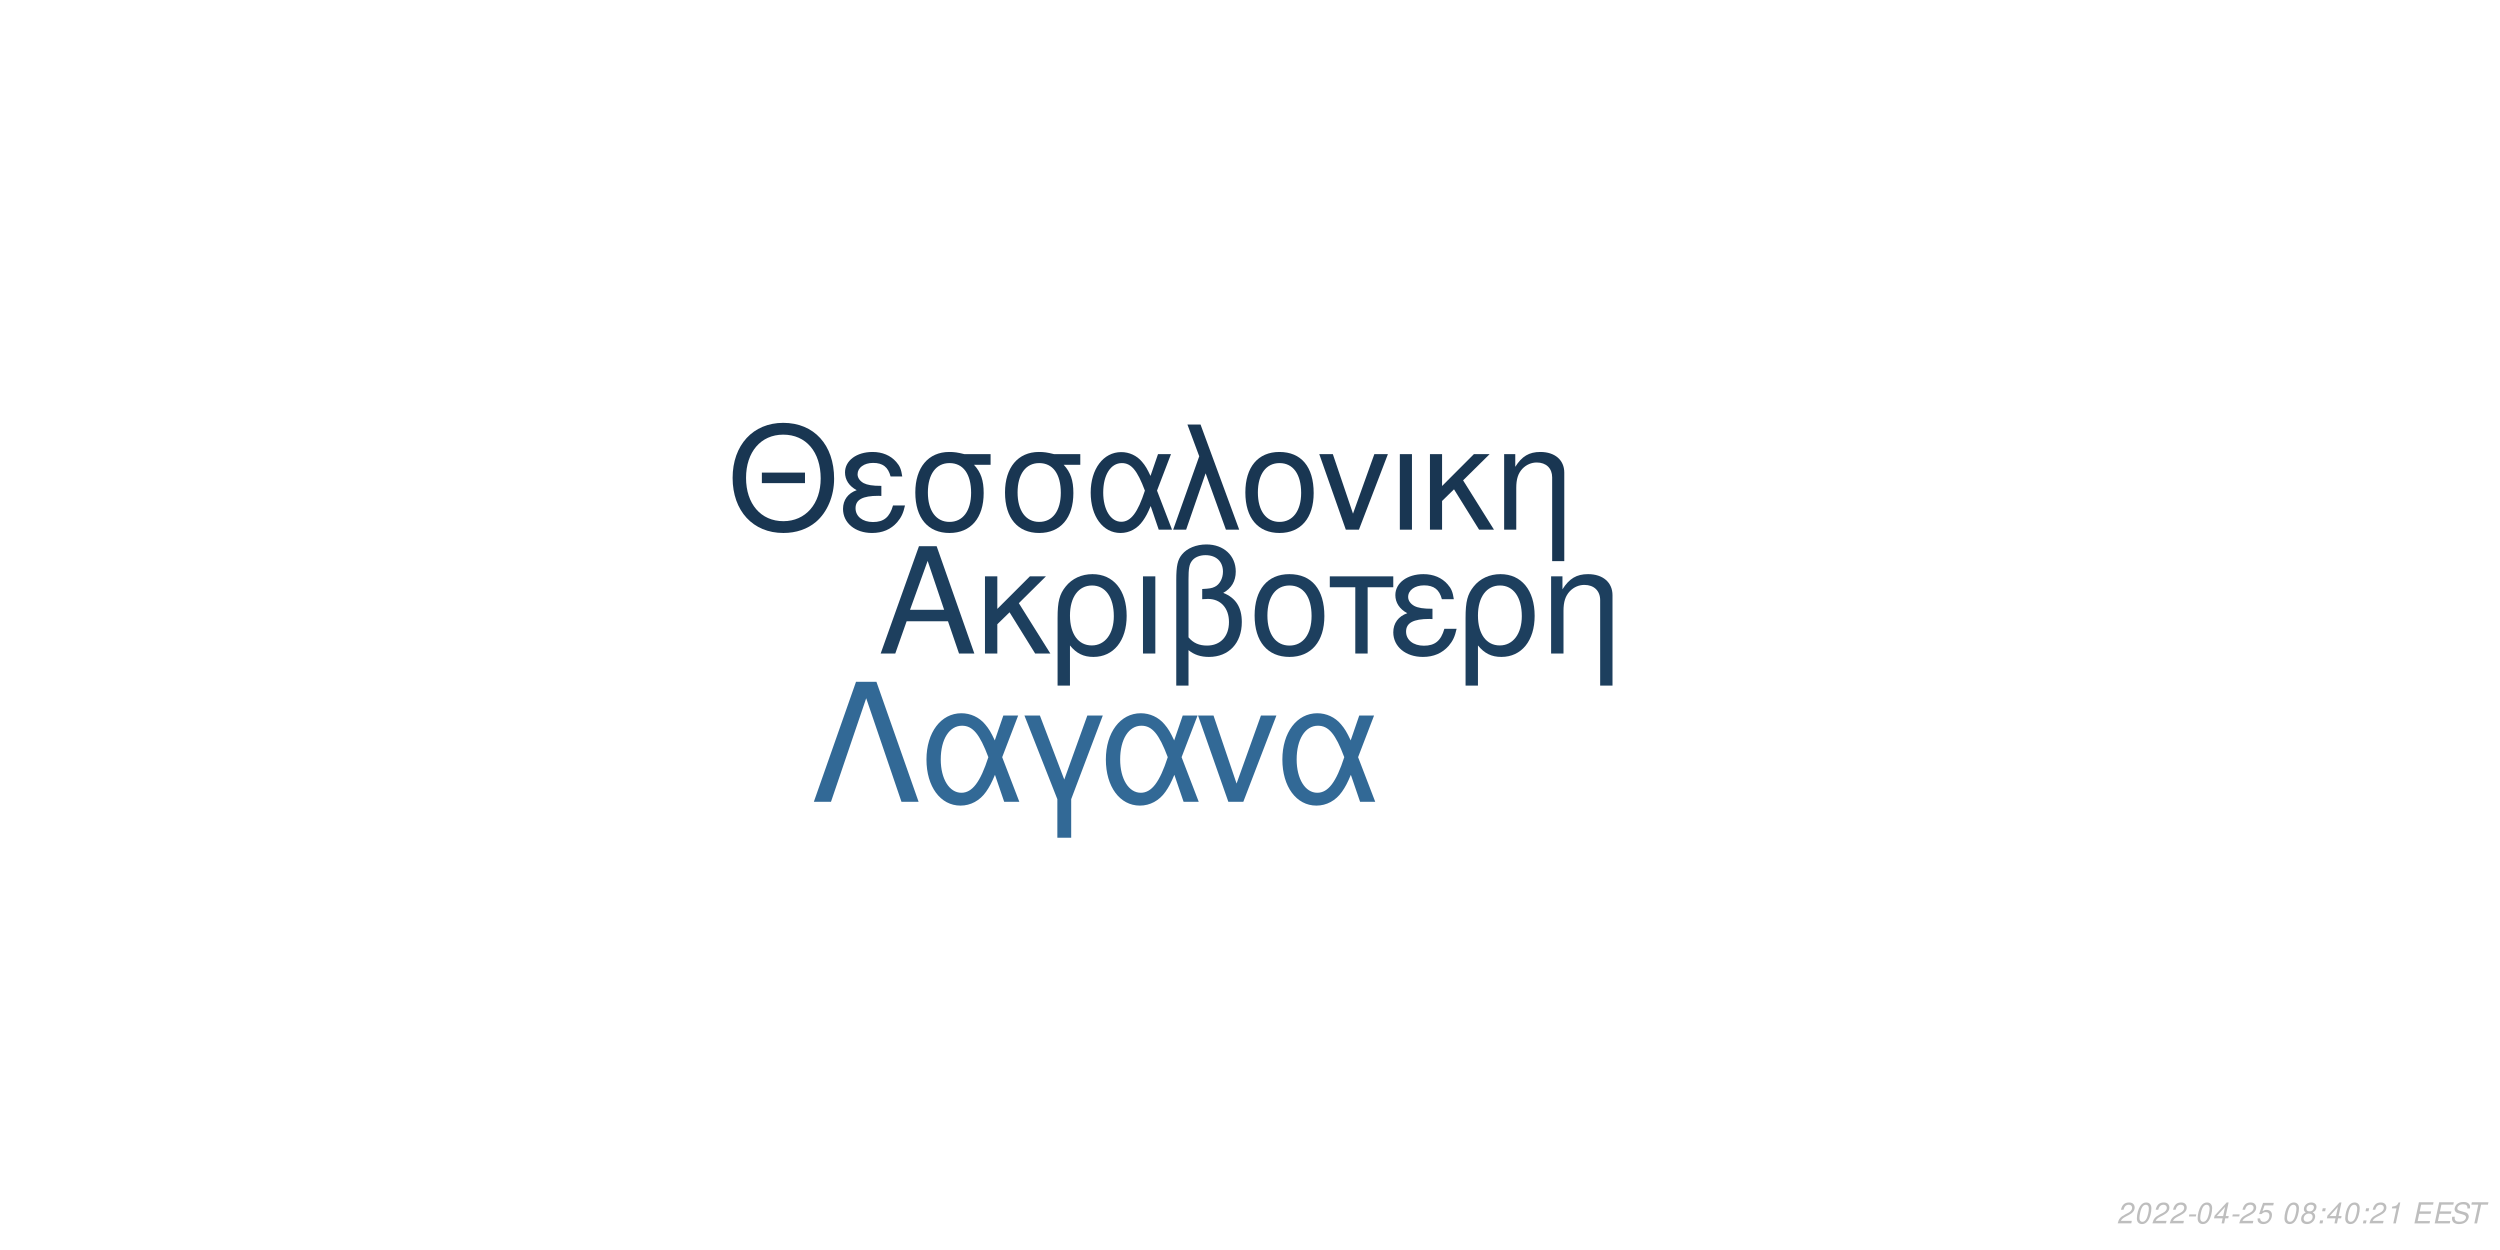
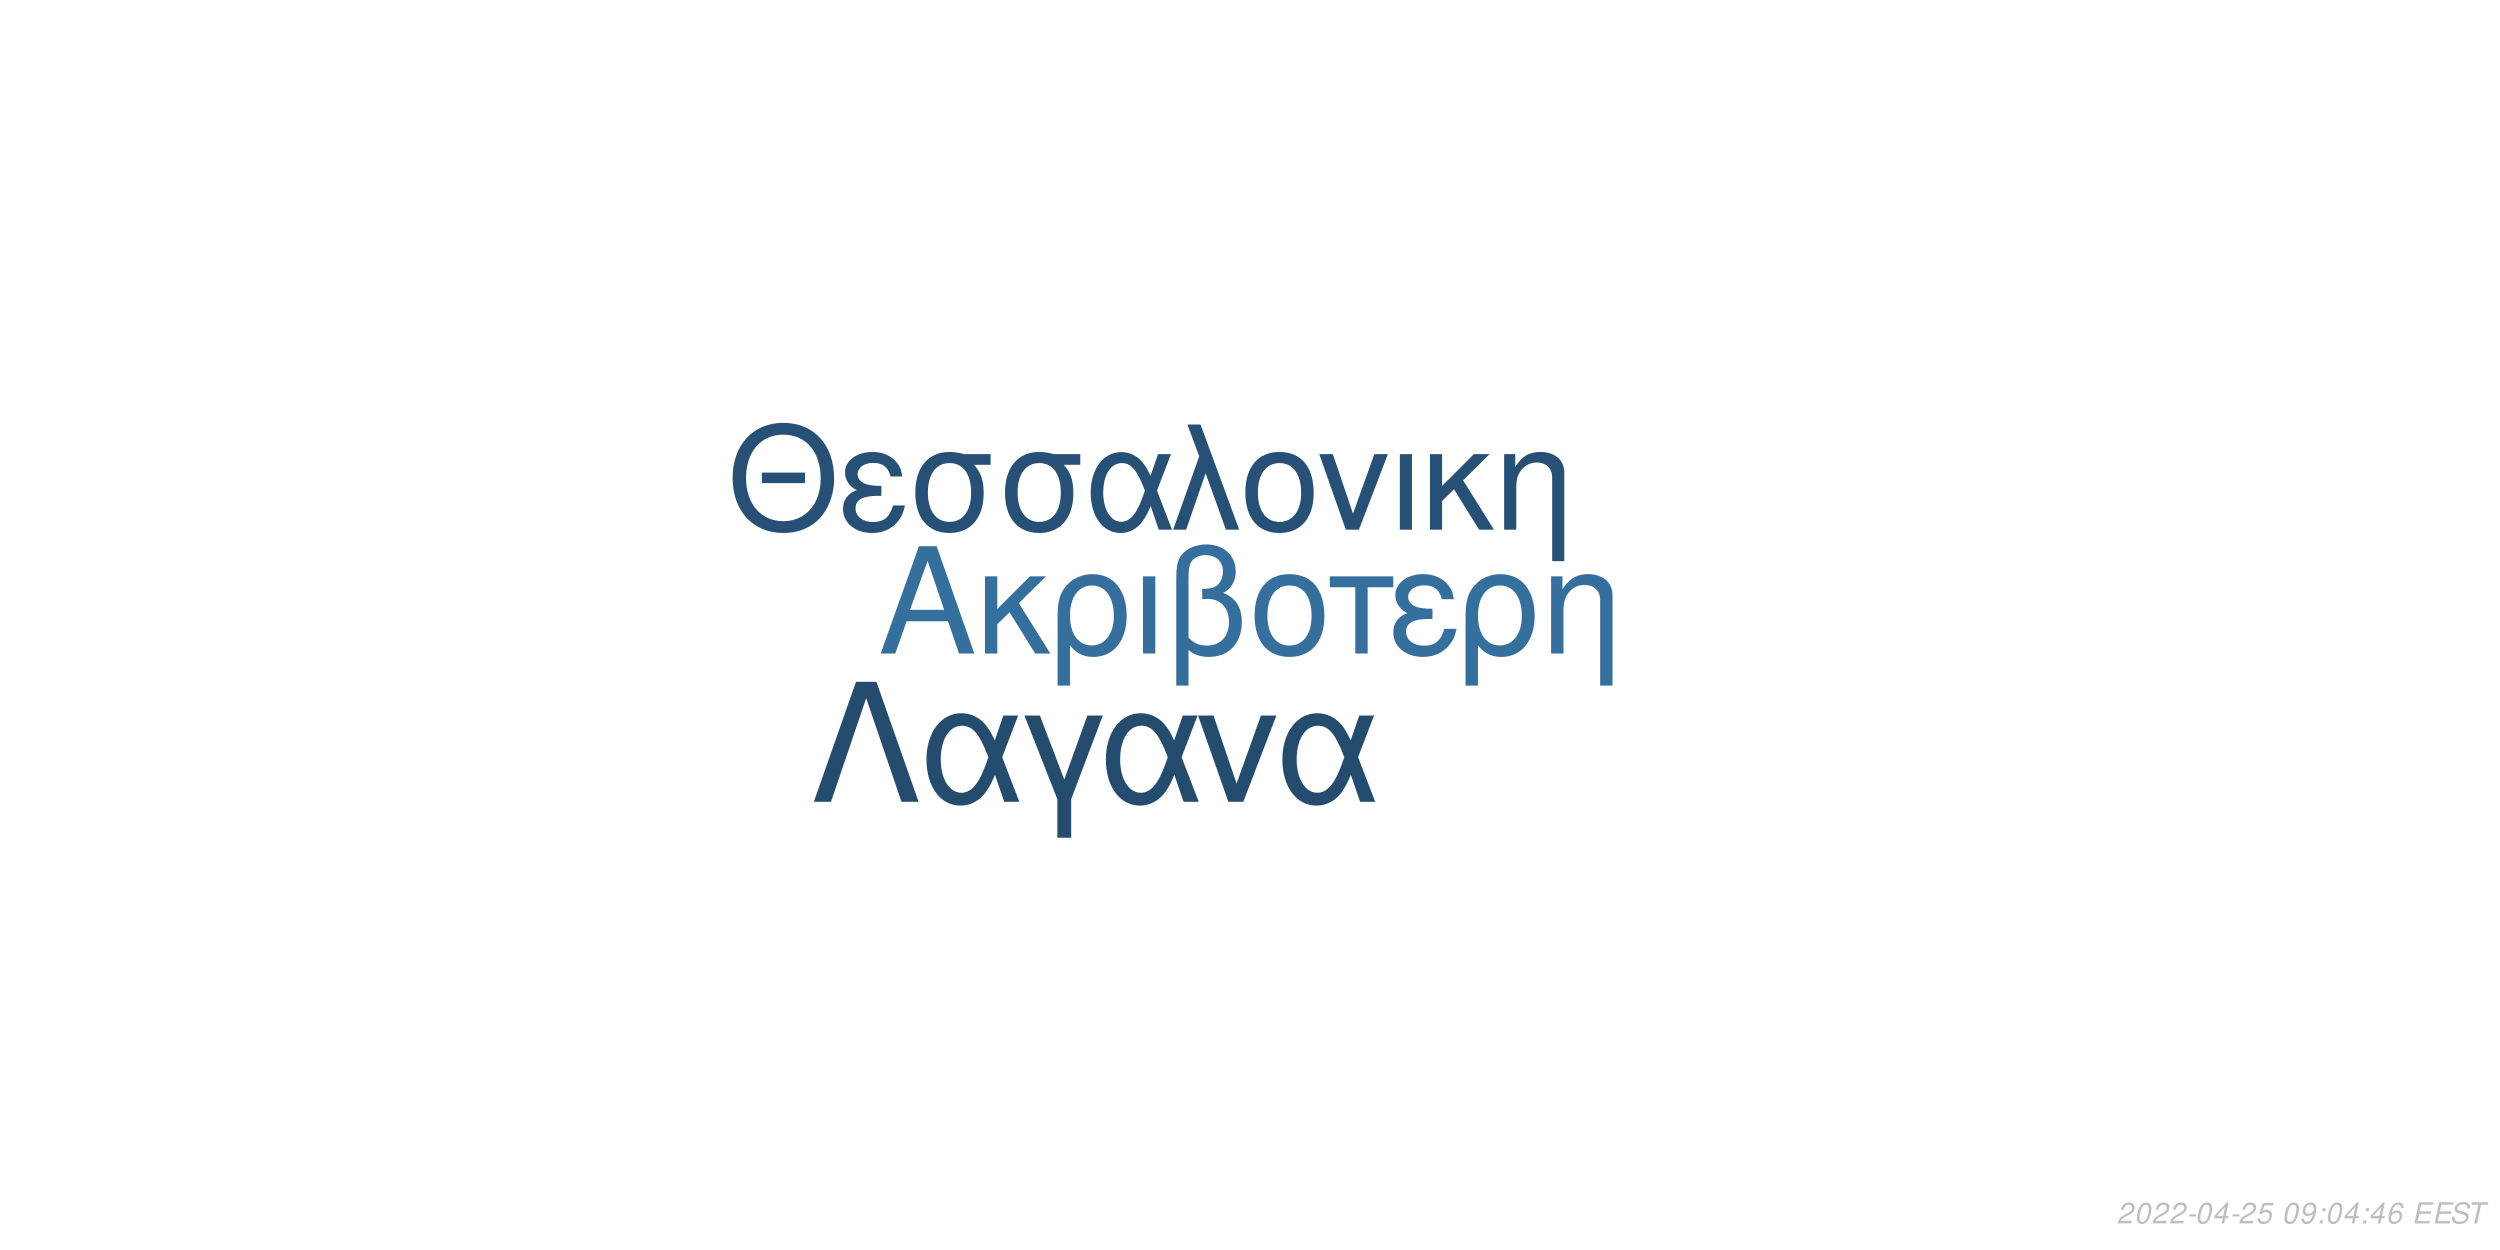
<svg xmlns="http://www.w3.org/2000/svg" xmlns:xlink="http://www.w3.org/1999/xlink" width="864pt" height="432pt" viewBox="0 0 864 432" version="1.1">
  <defs>
    <g>
      <symbol overflow="visible" id="glyph0-0">
        <path style="stroke:none;" d="" />
      </symbol>
      <symbol overflow="visible" id="glyph0-1">
        <path style="stroke:none;" d="M 24.125 -11.141 L 27.938 0 L 33.234 0 L 20.203 -37.094 L 14.094 -37.094 L 0.859 0 L 5.906 0 L 9.828 -11.141 Z M 22.797 -15.109 L 11 -15.109 L 17.094 -32.016 Z M 22.797 -15.109 " />
      </symbol>
      <symbol overflow="visible" id="glyph0-2">
        <path style="stroke:none;" d="M 7.172 -15.422 L 7.172 -26.672 L 2.906 -26.672 L 2.906 0 L 7.172 0 L 7.172 -10.125 L 11.406 -14.25 L 20.25 0 L 25.5 0 L 14.609 -17.406 L 23.969 -26.672 L 18.422 -26.672 Z M 7.172 -15.422 " />
      </symbol>
      <symbol overflow="visible" id="glyph0-3">
        <path style="stroke:none;" d="M 3 11.094 L 7.281 11.094 L 7.281 -2.797 C 9.516 -0.047 11.953 1.172 15.375 1.172 C 22.344 1.172 26.875 -4.422 26.875 -13.031 C 26.875 -21.891 22.297 -27.438 15.062 -27.438 C 11.297 -27.438 7.984 -25.906 5.797 -23.156 C 3.672 -20.516 3 -17.969 3 -12.359 Z M 14.906 -23.516 C 19.547 -23.516 22.438 -19.438 22.438 -12.922 C 22.438 -6.812 19.391 -2.797 14.812 -2.797 C 10.172 -2.797 7.281 -6.766 7.281 -13.125 C 7.281 -19.484 10.234 -23.516 14.906 -23.516 Z M 14.906 -23.516 " />
      </symbol>
      <symbol overflow="visible" id="glyph0-4">
        <path style="stroke:none;" d="M 3.516 0 L 7.781 0 L 7.781 -26.672 L 3.516 -26.672 Z M 3.516 0 " />
      </symbol>
      <symbol overflow="visible" id="glyph0-5">
        <path style="stroke:none;" d="M 4.016 11.094 L 8.25 11.094 L 8.25 -1.172 C 10.172 0.406 12.422 1.172 15.312 1.172 C 22.188 1.172 26.672 -3.609 26.672 -10.891 C 26.672 -15.984 24.578 -19.234 20.25 -20.969 C 23.109 -22.547 24.578 -25.031 24.578 -28.344 C 24.578 -33.844 20.406 -37.703 14.453 -37.703 C 10.938 -37.703 7.734 -36.391 6 -34.25 C 4.484 -32.422 4.016 -30.328 4.016 -25.391 Z M 8.25 -25.656 C 8.25 -29.359 8.5 -30.844 9.469 -32.062 C 10.375 -33.281 12.156 -34 14.094 -34 C 17.812 -34 20.156 -31.812 20.156 -28.297 C 20.156 -25.953 18.984 -23.812 17.297 -23.047 C 16.281 -22.547 15.469 -22.438 12.984 -22.297 L 12.984 -18.781 C 13.734 -18.828 14.344 -18.875 14.969 -18.875 C 19.344 -18.875 22.234 -15.719 22.234 -10.891 C 22.234 -5.906 19.281 -2.75 14.656 -2.75 C 11.953 -2.75 9.922 -3.609 8.25 -5.594 Z M 8.25 -25.656 " />
      </symbol>
      <symbol overflow="visible" id="glyph0-6">
        <path style="stroke:none;" d="M 14.094 -27.438 C 6.562 -27.438 2.094 -22.094 2.094 -13.125 C 2.094 -4.125 6.562 1.172 14.141 1.172 C 21.672 1.172 26.203 -4.172 26.203 -12.922 C 26.203 -22.188 21.828 -27.438 14.094 -27.438 Z M 14.141 -23.516 C 18.938 -23.516 21.781 -19.594 21.781 -12.984 C 21.781 -6.672 18.828 -2.75 14.141 -2.75 C 9.422 -2.75 6.516 -6.672 6.516 -13.125 C 6.516 -19.594 9.422 -23.516 14.141 -23.516 Z M 14.141 -23.516 " />
      </symbol>
      <symbol overflow="visible" id="glyph0-7">
        <path style="stroke:none;" d="M 7.891 0 L 12.156 0 L 12.156 -22.906 L 21.016 -22.906 L 21.016 -26.672 L -0.922 -26.672 L -0.922 -22.906 L 7.891 -22.906 Z M 7.891 0 " />
      </symbol>
      <symbol overflow="visible" id="glyph0-8">
        <path style="stroke:none;" d="M 14.562 -15.469 C 11.344 -15.469 9.562 -15.781 8.297 -16.438 C 6.922 -17.203 6.156 -18.328 6.156 -19.547 C 6.156 -21.891 8.453 -23.562 11.656 -23.562 C 15.062 -23.562 16.953 -22.094 17.812 -18.781 L 21.938 -18.781 C 21.578 -21.266 21.062 -22.5 19.797 -23.922 C 17.812 -26.203 14.906 -27.438 11.453 -27.438 C 5.797 -27.438 1.734 -24.375 1.734 -20.203 C 1.734 -17.609 3.156 -15.375 5.859 -13.938 C 2.797 -12.875 1.016 -10.484 1.016 -7.328 C 1.016 -2.391 5.297 1.172 11.25 1.172 C 14.969 1.172 17.906 -0.109 20.156 -2.641 C 21.578 -4.328 22.297 -5.797 22.906 -8.547 L 18.672 -8.547 C 17.5 -4.422 15.422 -2.703 11.609 -2.703 C 7.938 -2.703 5.438 -4.688 5.438 -7.578 C 5.438 -10.578 7.938 -11.953 13.484 -11.953 C 13.641 -11.953 14.094 -11.953 14.562 -11.906 Z M 14.562 -15.469 " />
      </symbol>
      <symbol overflow="visible" id="glyph0-9">
        <path style="stroke:none;" d="M 3.562 -26.672 L 3.562 0 L 7.844 0 L 7.844 -14.703 C 7.844 -17.906 8.5 -19.891 10.031 -21.531 C 11.406 -22.953 13.188 -23.719 15.062 -23.719 C 18.375 -23.719 20.516 -21.672 20.516 -18.469 L 20.516 11.094 L 24.781 11.094 L 24.781 -20.156 C 24.781 -24.578 21.469 -27.438 16.328 -27.438 C 12.359 -27.438 9.828 -25.906 7.484 -22.188 L 7.484 -26.672 Z M 3.562 -26.672 " />
      </symbol>
      <symbol overflow="visible" id="glyph1-0">
        <path style="stroke:none;" d="" />
      </symbol>
      <symbol overflow="visible" id="glyph1-1">
        <path style="stroke:none;" d="M 26.859 -19.734 L 11.953 -19.734 L 11.953 -16.094 L 26.859 -16.094 Z M 19.328 -36.922 C 8.922 -36.922 1.844 -29.25 1.844 -17.891 C 1.844 -6.484 8.875 1.141 19.391 1.141 C 23.812 1.141 27.703 -0.203 30.641 -2.688 C 34.578 -6.031 36.922 -11.656 36.922 -17.594 C 36.922 -29.297 30 -36.922 19.328 -36.922 Z M 19.328 -32.844 C 27.203 -32.844 32.281 -26.906 32.281 -17.688 C 32.281 -8.922 27.062 -2.938 19.391 -2.938 C 11.609 -2.938 6.484 -8.922 6.484 -17.891 C 6.484 -26.859 11.609 -32.844 19.328 -32.844 Z M 19.328 -32.844 " />
      </symbol>
      <symbol overflow="visible" id="glyph1-2">
        <path style="stroke:none;" d="M 14.25 -15.141 C 11.109 -15.141 9.375 -15.453 8.125 -16.094 C 6.781 -16.844 6.031 -17.938 6.031 -19.141 C 6.031 -21.422 8.266 -23.078 11.406 -23.078 C 14.75 -23.078 16.594 -21.625 17.438 -18.391 L 21.469 -18.391 C 21.125 -20.828 20.625 -22.031 19.391 -23.422 C 17.438 -25.656 14.594 -26.859 11.219 -26.859 C 5.688 -26.859 1.688 -23.875 1.688 -19.781 C 1.688 -17.234 3.094 -15.047 5.734 -13.656 C 2.734 -12.609 1 -10.266 1 -7.172 C 1 -2.344 5.188 1.141 11.016 1.141 C 14.656 1.141 17.547 -0.094 19.734 -2.594 C 21.125 -4.234 21.828 -5.688 22.422 -8.375 L 18.281 -8.375 C 17.141 -4.328 15.094 -2.641 11.359 -2.641 C 7.766 -2.641 5.328 -4.578 5.328 -7.422 C 5.328 -10.359 7.766 -11.703 13.203 -11.703 C 13.359 -11.703 13.797 -11.703 14.25 -11.656 Z M 14.25 -15.141 " />
      </symbol>
      <symbol overflow="visible" id="glyph1-3">
        <path style="stroke:none;" d="M 29 -26.109 L 19.938 -26.109 C 17.594 -26.703 16.438 -26.859 14.703 -26.859 C 7.469 -26.859 2.984 -21.469 2.984 -12.859 C 2.984 -4.031 7.375 1.141 14.797 1.141 C 22.172 1.141 26.609 -4.078 26.609 -12.656 C 26.609 -17.047 25.656 -19.828 23.266 -22.422 L 29 -22.422 Z M 14.797 -23.016 C 19.531 -23.016 22.266 -19.234 22.266 -12.75 C 22.266 -6.531 19.438 -2.688 14.797 -2.688 C 10.172 -2.688 7.328 -6.531 7.328 -12.859 C 7.328 -19.188 10.172 -23.016 14.797 -23.016 Z M 14.797 -23.016 " />
      </symbol>
      <symbol overflow="visible" id="glyph1-4">
        <path style="stroke:none;" d="M 29.344 -26.109 L 24.859 -26.109 L 22.266 -18.578 C 21.125 -21.031 20.484 -22.125 19.328 -23.469 C 17.547 -25.609 14.906 -26.812 12.156 -26.812 C 5.984 -26.812 1.594 -20.984 1.594 -12.812 C 1.594 -4.578 5.828 1.141 11.906 1.141 C 14.953 1.141 17.734 -0.344 19.625 -3.047 C 20.672 -4.531 21.281 -5.688 22.328 -8.172 L 25.109 0 L 29.703 0 L 24.516 -13.5 Z M 20.328 -13.5 C 17.891 -5.922 15.453 -2.734 12.156 -2.734 C 8.516 -2.734 5.922 -6.922 5.922 -12.812 C 5.922 -18.938 8.516 -23.016 12.359 -23.016 C 15.594 -23.016 17.688 -20.531 20.328 -13.5 Z M 20.328 -13.5 " />
      </symbol>
      <symbol overflow="visible" id="glyph1-5">
        <path style="stroke:none;" d="M 1.094 0 L 5.578 0 L 12.312 -19.484 L 19.328 0 L 23.922 0 L 10.562 -36.328 L 6.031 -36.328 L 10.109 -25.359 Z M 1.094 0 " />
      </symbol>
      <symbol overflow="visible" id="glyph1-6">
        <path style="stroke:none;" d="M 13.797 -26.859 C 6.422 -26.859 2.047 -21.625 2.047 -12.859 C 2.047 -4.031 6.422 1.141 13.859 1.141 C 21.234 1.141 25.656 -4.078 25.656 -12.656 C 25.656 -21.719 21.375 -26.859 13.797 -26.859 Z M 13.859 -23.016 C 18.531 -23.016 21.328 -19.188 21.328 -12.703 C 21.328 -6.531 18.438 -2.688 13.859 -2.688 C 9.219 -2.688 6.375 -6.531 6.375 -12.859 C 6.375 -19.188 9.219 -23.016 13.859 -23.016 Z M 13.859 -23.016 " />
      </symbol>
      <symbol overflow="visible" id="glyph1-7">
        <path style="stroke:none;" d="M 14.297 0 L 24.312 -26.109 L 19.625 -26.109 L 12.25 -5.531 L 5.281 -26.109 L 0.594 -26.109 L 9.766 0 Z M 14.297 0 " />
      </symbol>
      <symbol overflow="visible" id="glyph1-8">
        <path style="stroke:none;" d="M 3.438 0 L 7.625 0 L 7.625 -26.109 L 3.438 -26.109 Z M 3.438 0 " />
      </symbol>
      <symbol overflow="visible" id="glyph1-9">
        <path style="stroke:none;" d="M 7.031 -15.094 L 7.031 -26.109 L 2.844 -26.109 L 2.844 0 L 7.031 0 L 7.031 -9.922 L 11.156 -13.953 L 19.828 0 L 24.969 0 L 14.297 -17.047 L 23.469 -26.109 L 18.031 -26.109 Z M 7.031 -15.094 " />
      </symbol>
      <symbol overflow="visible" id="glyph1-10">
        <path style="stroke:none;" d="M 3.484 -26.109 L 3.484 0 L 7.672 0 L 7.672 -14.406 C 7.672 -17.547 8.328 -19.484 9.812 -21.078 C 11.156 -22.469 12.906 -23.219 14.75 -23.219 C 17.984 -23.219 20.078 -21.234 20.078 -18.094 L 20.078 10.859 L 24.266 10.859 L 24.266 -19.734 C 24.266 -24.062 21.031 -26.859 16 -26.859 C 12.109 -26.859 9.609 -25.359 7.328 -21.719 L 7.328 -26.109 Z M 3.484 -26.109 " />
      </symbol>
      <symbol overflow="visible" id="glyph2-0">
        <path style="stroke:none;" d="" />
      </symbol>
      <symbol overflow="visible" id="glyph2-1">
        <path style="stroke:none;" d="M 22.531 -41.484 L 15.484 -41.484 L 0.906 0 L 6.828 0 L 19 -35.797 L 31.188 0 L 37.109 0 Z M 22.531 -41.484 " />
      </symbol>
      <symbol overflow="visible" id="glyph2-2">
        <path style="stroke:none;" d="M 33.516 -29.812 L 28.391 -29.812 L 25.438 -21.219 C 24.125 -24.016 23.391 -25.266 22.078 -26.797 C 20.031 -29.25 17.016 -30.609 13.891 -30.609 C 6.828 -30.609 1.828 -23.953 1.828 -14.625 C 1.828 -5.234 6.656 1.312 13.594 1.312 C 17.078 1.312 20.266 -0.391 22.422 -3.469 C 23.609 -5.172 24.297 -6.484 25.5 -9.328 L 28.688 0 L 33.922 0 L 28 -15.422 Z M 23.219 -15.422 C 20.422 -6.766 17.641 -3.125 13.891 -3.125 C 9.734 -3.125 6.766 -7.906 6.766 -14.625 C 6.766 -21.625 9.734 -26.297 14.109 -26.297 C 17.812 -26.297 20.203 -23.453 23.219 -15.422 Z M 23.219 -15.422 " />
      </symbol>
      <symbol overflow="visible" id="glyph2-3">
        <path style="stroke:none;" d="M 12.062 12.406 L 16.844 12.406 L 16.844 -0.906 L 27.766 -29.812 L 22.422 -29.812 L 14.453 -7.688 L 6.031 -29.812 L 0.688 -29.812 L 12.062 -0.906 Z M 12.062 12.406 " />
      </symbol>
      <symbol overflow="visible" id="glyph2-4">
        <path style="stroke:none;" d="M 16.328 0 L 27.766 -29.812 L 22.422 -29.812 L 14 -6.312 L 6.031 -29.812 L 0.688 -29.812 L 11.156 0 Z M 16.328 0 " />
      </symbol>
      <symbol overflow="visible" id="glyph3-0">
        <path style="stroke:none;" d="" />
      </symbol>
      <symbol overflow="visible" id="glyph3-1">
        <path style="stroke:none;" d="M 5.234 -0.875 L 1.469 -0.875 C 1.641 -1.375 2.203 -1.891 3.109 -2.344 L 4.234 -2.938 C 5.562 -3.625 6.219 -4.469 6.219 -5.484 C 6.219 -5.938 6.062 -6.359 5.797 -6.656 C 5.469 -7.047 4.984 -7.234 4.312 -7.234 C 2.766 -7.234 1.891 -6.453 1.484 -4.734 L 2.375 -4.734 C 2.484 -5.188 2.609 -5.484 2.797 -5.75 C 3.094 -6.203 3.609 -6.453 4.188 -6.453 C 4.891 -6.453 5.344 -6.031 5.344 -5.375 C 5.344 -4.703 4.859 -4.094 4.016 -3.656 L 2.984 -3.125 C 1.234 -2.188 0.797 -1.656 0.344 -0.016 L 5.047 -0.016 Z M 5.234 -0.875 " />
      </symbol>
      <symbol overflow="visible" id="glyph3-2">
        <path style="stroke:none;" d="M 4.203 -7.234 C 3.375 -7.234 2.688 -6.812 2.125 -5.984 C 1.484 -5.047 0.984 -3.188 0.984 -1.734 C 0.984 -1.109 1.172 -0.562 1.484 -0.266 C 1.797 0.047 2.281 0.234 2.766 0.234 C 3.625 0.234 4.281 -0.156 4.859 -1.016 C 5.516 -1.953 6 -3.797 6 -5.266 C 6 -6.5 5.328 -7.234 4.203 -7.234 Z M 4.094 -6.453 C 4.734 -6.453 5.125 -5.984 5.125 -5.156 C 5.125 -4.203 4.781 -2.625 4.406 -1.812 C 3.984 -0.938 3.516 -0.547 2.875 -0.547 C 2.25 -0.547 1.875 -1.031 1.875 -1.828 C 1.875 -2.797 2.203 -4.344 2.594 -5.203 C 2.984 -6.047 3.453 -6.453 4.094 -6.453 Z M 4.094 -6.453 " />
      </symbol>
      <symbol overflow="visible" id="glyph3-3">
        <path style="stroke:none;" d="M 3.516 -3.125 L 1.125 -3.125 L 0.969 -2.406 L 3.359 -2.406 Z M 3.516 -3.125 " />
      </symbol>
      <symbol overflow="visible" id="glyph3-4">
        <path style="stroke:none;" d="M 3.625 -1.75 L 3.266 0 L 4.141 0 L 4.516 -1.75 L 5.562 -1.75 L 5.734 -2.531 L 4.688 -2.531 L 5.688 -7.234 L 5.016 -7.234 L 0.844 -2.672 L 0.641 -1.75 Z M 3.797 -2.531 L 1.594 -2.531 L 4.469 -5.703 Z M 3.797 -2.531 " />
      </symbol>
      <symbol overflow="visible" id="glyph3-5">
        <path style="stroke:none;" d="M 6.297 -7.094 L 2.594 -7.094 L 1.234 -3.234 L 2.047 -3.234 C 2.656 -3.766 2.938 -3.906 3.531 -3.906 C 4.328 -3.906 4.797 -3.453 4.797 -2.688 C 4.797 -1.438 3.969 -0.547 2.828 -0.547 C 2.031 -0.547 1.609 -0.938 1.578 -1.734 L 0.703 -1.734 L 0.703 -1.516 C 0.703 -0.938 0.844 -0.547 1.188 -0.266 C 1.562 0.062 2.078 0.234 2.703 0.234 C 3.656 0.234 4.391 -0.156 4.984 -0.922 C 5.422 -1.5 5.672 -2.234 5.672 -2.953 C 5.672 -4 4.938 -4.672 3.812 -4.672 C 3.328 -4.672 2.906 -4.547 2.406 -4.234 L 3.109 -6.219 L 6.109 -6.219 Z M 6.297 -7.094 " />
      </symbol>
      <symbol overflow="visible" id="glyph3-6">
        <path style="stroke:none;" d="" />
      </symbol>
      <symbol overflow="visible" id="glyph3-7">
-         <path style="stroke:none;" d="M 4.766 -3.797 C 5.078 -3.969 5.234 -4.078 5.438 -4.234 C 5.812 -4.594 6.062 -5.172 6.062 -5.734 C 6.062 -6.625 5.344 -7.234 4.266 -7.234 C 2.812 -7.234 1.703 -6.219 1.703 -4.875 C 1.703 -4.406 1.875 -4.125 2.359 -3.812 C 1.297 -3.312 0.75 -2.516 0.75 -1.469 C 0.75 -0.438 1.547 0.234 2.812 0.234 C 3.656 0.234 4.359 -0.094 4.938 -0.734 C 5.359 -1.234 5.609 -1.859 5.609 -2.438 C 5.609 -3.047 5.312 -3.516 4.766 -3.797 Z M 4.109 -6.453 C 4.797 -6.453 5.188 -6.125 5.188 -5.578 C 5.188 -5.266 5.062 -4.922 4.859 -4.672 C 4.562 -4.312 4.188 -4.156 3.656 -4.156 C 2.984 -4.156 2.594 -4.453 2.594 -4.984 C 2.594 -5.859 3.203 -6.453 4.109 -6.453 Z M 3.453 -3.406 C 4.234 -3.406 4.734 -2.984 4.734 -2.312 C 4.734 -1.312 3.922 -0.547 2.875 -0.547 C 2.125 -0.547 1.625 -0.969 1.625 -1.625 C 1.625 -2.609 2.438 -3.406 3.453 -3.406 Z M 3.453 -3.406 " />
+         <path style="stroke:none;" d="M 0.844 -1.656 C 0.844 -1.547 0.844 -1.438 0.844 -1.375 C 0.844 -0.406 1.531 0.234 2.578 0.234 C 3.203 0.234 3.766 0.016 4.297 -0.438 C 4.938 -1 5.312 -1.656 5.594 -2.719 C 5.844 -3.672 6.016 -4.766 6.016 -5.375 C 6.016 -5.844 5.844 -6.328 5.547 -6.656 C 5.203 -7.031 4.703 -7.234 4.062 -7.234 C 2.516 -7.234 1.297 -5.938 1.297 -4.266 C 1.297 -3.203 1.984 -2.547 3.047 -2.547 C 3.484 -2.547 3.953 -2.672 4.281 -2.891 C 4.406 -2.984 4.547 -3.078 4.828 -3.344 C 4.438 -1.484 3.703 -0.547 2.703 -0.547 C 2.109 -0.547 1.719 -0.938 1.719 -1.547 L 1.719 -1.656 Z M 3.953 -6.453 C 4.625 -6.453 5.141 -5.953 5.141 -5.281 C 5.141 -4.188 4.312 -3.312 3.297 -3.312 C 2.594 -3.312 2.172 -3.734 2.172 -4.453 C 2.172 -5.562 2.984 -6.453 3.953 -6.453 Z M 3.953 -6.453 " />
      </symbol>
      <symbol overflow="visible" id="glyph3-8">
        <path style="stroke:none;" d="M 2.359 -1.031 L 1.312 -1.031 L 1.094 0 L 2.141 0 Z M 3.266 -5.234 L 2.219 -5.234 L 2 -4.203 L 3.047 -4.203 Z M 3.266 -5.234 " />
      </symbol>
      <symbol overflow="visible" id="glyph3-9">
-         <path style="stroke:none;" d="M 3.703 -5.188 L 2.594 0 L 3.469 0 L 5.016 -7.234 L 4.438 -7.234 C 3.906 -6.156 3.688 -6.016 2.234 -5.812 L 2.109 -5.188 Z M 3.703 -5.188 " />
+         <path style="stroke:none;" d="M 6.125 -5.344 L 6.141 -5.625 C 6.141 -6.609 5.453 -7.234 4.391 -7.234 C 3.438 -7.234 2.641 -6.719 2.016 -5.703 C 1.422 -4.781 0.938 -2.953 0.938 -1.688 C 0.938 -0.516 1.688 0.234 2.859 0.234 C 3.703 0.234 4.438 -0.156 5 -0.875 C 5.406 -1.422 5.672 -2.156 5.672 -2.766 C 5.672 -3.812 4.969 -4.5 3.906 -4.5 C 3.234 -4.5 2.672 -4.234 2.094 -3.625 C 2.406 -5.375 3.234 -6.453 4.25 -6.453 C 4.703 -6.453 5.062 -6.234 5.172 -5.844 C 5.203 -5.719 5.234 -5.578 5.25 -5.344 Z M 3.656 -3.734 C 4.344 -3.734 4.797 -3.281 4.797 -2.625 C 4.797 -1.469 3.984 -0.547 2.984 -0.547 C 2.297 -0.547 1.812 -1.047 1.812 -1.766 C 1.812 -2.859 2.625 -3.734 3.656 -3.734 Z M 3.656 -3.734 " />
      </symbol>
      <symbol overflow="visible" id="glyph3-10">
        <path style="stroke:none;" d="M 2.547 -3.312 L 6.5 -3.312 L 6.688 -4.141 L 2.719 -4.141 L 3.219 -6.469 L 7.344 -6.469 L 7.516 -7.297 L 2.453 -7.297 L 0.906 0 L 6.125 0 L 6.297 -0.812 L 2.016 -0.812 Z M 2.547 -3.312 " />
      </symbol>
      <symbol overflow="visible" id="glyph3-11">
        <path style="stroke:none;" d="M 7.062 -5.156 C 7.125 -5.438 7.141 -5.562 7.141 -5.703 C 7.141 -6.156 6.938 -6.594 6.594 -6.891 C 6.188 -7.25 5.656 -7.406 4.875 -7.406 C 3.844 -7.406 3.047 -7.125 2.5 -6.562 C 2.094 -6.141 1.781 -5.438 1.781 -4.922 C 1.781 -4.297 2.219 -3.766 2.891 -3.562 L 4.594 -3.094 C 5.406 -2.859 5.734 -2.578 5.734 -2.094 C 5.734 -1.781 5.547 -1.406 5.266 -1.141 C 4.844 -0.766 4.266 -0.578 3.453 -0.578 C 2.328 -0.578 1.812 -0.984 1.812 -1.906 C 1.812 -2.047 1.812 -2.125 1.844 -2.312 L 0.984 -2.312 C 0.906 -2.062 0.891 -1.906 0.891 -1.688 C 0.891 -0.484 1.797 0.234 3.297 0.234 C 4.359 0.234 5.234 -0.062 5.812 -0.609 C 6.344 -1.078 6.688 -1.797 6.688 -2.375 C 6.688 -2.641 6.609 -2.906 6.453 -3.156 C 6.234 -3.5 5.938 -3.703 5.469 -3.828 L 3.75 -4.312 C 2.984 -4.547 2.734 -4.734 2.734 -5.188 C 2.734 -5.547 2.875 -5.844 3.188 -6.109 C 3.547 -6.438 4.031 -6.594 4.703 -6.594 C 5.266 -6.594 5.688 -6.484 5.906 -6.297 C 6.094 -6.125 6.219 -5.797 6.219 -5.516 C 6.219 -5.422 6.203 -5.344 6.188 -5.156 Z M 7.062 -5.156 " />
      </symbol>
      <symbol overflow="visible" id="glyph3-12">
        <path style="stroke:none;" d="M 4.938 -6.469 L 7.312 -6.469 L 7.484 -7.297 L 1.75 -7.297 L 1.578 -6.469 L 3.984 -6.469 L 2.609 0 L 3.547 0 Z M 4.938 -6.469 " />
      </symbol>
    </g>
  </defs>
  <g id="surface1">
    <rect x="0" y="0" width="864" height="432" style="fill:rgb(100%,100%,100%);fill-opacity:1;stroke:none;" />
-     <g style="fill:rgb(11.373%,24.706%,36.863%);fill-opacity:1;">
+     <g style="fill:rgb(20.784%,43.529%,61.961%);fill-opacity:1;">
      <use xlink:href="#glyph0-1" x="303.5" y="225.861" />
      <use xlink:href="#glyph0-2" x="337.5" y="225.861" />
      <use xlink:href="#glyph0-3" x="362.5" y="225.861" />
      <use xlink:href="#glyph0-4" x="391.5" y="225.861" />
      <use xlink:href="#glyph0-5" x="402.5" y="225.861" />
      <use xlink:href="#glyph0-6" x="431.5" y="225.861" />
      <use xlink:href="#glyph0-7" x="460.5" y="225.861" />
      <use xlink:href="#glyph0-8" x="480.5" y="225.861" />
      <use xlink:href="#glyph0-3" x="503.5" y="225.861" />
      <use xlink:href="#glyph0-9" x="532.5" y="225.861" />
    </g>
-     <g style="fill:rgb(9.804%,21.176%,32.157%);fill-opacity:1;">
+     <g style="fill:rgb(14.902%,31.373%,45.882%);fill-opacity:1;">
      <use xlink:href="#glyph1-1" x="251.348" y="183.058" />
      <use xlink:href="#glyph1-2" x="290.348" y="183.058" />
      <use xlink:href="#glyph1-3" x="313.348" y="183.058" />
      <use xlink:href="#glyph1-3" x="344.348" y="183.058" />
      <use xlink:href="#glyph1-4" x="375.348" y="183.058" />
      <use xlink:href="#glyph1-5" x="404.348" y="183.058" />
      <use xlink:href="#glyph1-6" x="428.348" y="183.058" />
      <use xlink:href="#glyph1-7" x="455.348" y="183.058" />
      <use xlink:href="#glyph1-8" x="480.348" y="183.058" />
      <use xlink:href="#glyph1-9" x="491.348" y="183.058" />
      <use xlink:href="#glyph1-10" x="516.348" y="183.058" />
    </g>
-     <g style="fill:rgb(19.608%,41.176%,58.824%);fill-opacity:1;">
+     <g style="fill:rgb(14.118%,29.804%,43.529%);fill-opacity:1;">
      <use xlink:href="#glyph2-1" x="280.359" y="277.105" />
      <use xlink:href="#glyph2-2" x="318.359" y="277.105" />
      <use xlink:href="#glyph2-3" x="353.359" y="277.105" />
      <use xlink:href="#glyph2-2" x="380.359" y="277.105" />
      <use xlink:href="#glyph2-4" x="413.359" y="277.105" />
      <use xlink:href="#glyph2-2" x="441.359" y="277.105" />
    </g>
    <g style="fill:rgb(74.51%,74.51%,74.51%);fill-opacity:1;">
      <use xlink:href="#glyph3-1" x="731.52" y="422.81" />
      <use xlink:href="#glyph3-2" x="737.52" y="422.81" />
      <use xlink:href="#glyph3-1" x="743.52" y="422.81" />
      <use xlink:href="#glyph3-1" x="749.52" y="422.81" />
      <use xlink:href="#glyph3-3" x="755.52" y="422.81" />
      <use xlink:href="#glyph3-2" x="758.52" y="422.81" />
      <use xlink:href="#glyph3-4" x="764.52" y="422.81" />
      <use xlink:href="#glyph3-3" x="770.52" y="422.81" />
      <use xlink:href="#glyph3-1" x="773.52" y="422.81" />
      <use xlink:href="#glyph3-5" x="779.52" y="422.81" />
      <use xlink:href="#glyph3-6" x="785.52" y="422.81" />
      <use xlink:href="#glyph3-2" x="788.52" y="422.81" />
      <use xlink:href="#glyph3-7" x="794.52" y="422.81" />
      <use xlink:href="#glyph3-8" x="800.52" y="422.81" />
-       <use xlink:href="#glyph3-4" x="803.52" y="422.81" />
-       <use xlink:href="#glyph3-2" x="809.52" y="422.81" />
+       <use xlink:href="#glyph3-2" x="803.52" y="422.81" />
+       <use xlink:href="#glyph3-4" x="809.52" y="422.81" />
      <use xlink:href="#glyph3-8" x="815.52" y="422.81" />
-       <use xlink:href="#glyph3-1" x="818.52" y="422.81" />
+       <use xlink:href="#glyph3-4" x="818.52" y="422.81" />
      <use xlink:href="#glyph3-9" x="824.52" y="422.81" />
      <use xlink:href="#glyph3-6" x="830.52" y="422.81" />
      <use xlink:href="#glyph3-10" x="833.52" y="422.81" />
      <use xlink:href="#glyph3-10" x="840.52" y="422.81" />
      <use xlink:href="#glyph3-11" x="846.52" y="422.81" />
      <use xlink:href="#glyph3-12" x="852.52" y="422.81" />
    </g>
  </g>
</svg>
